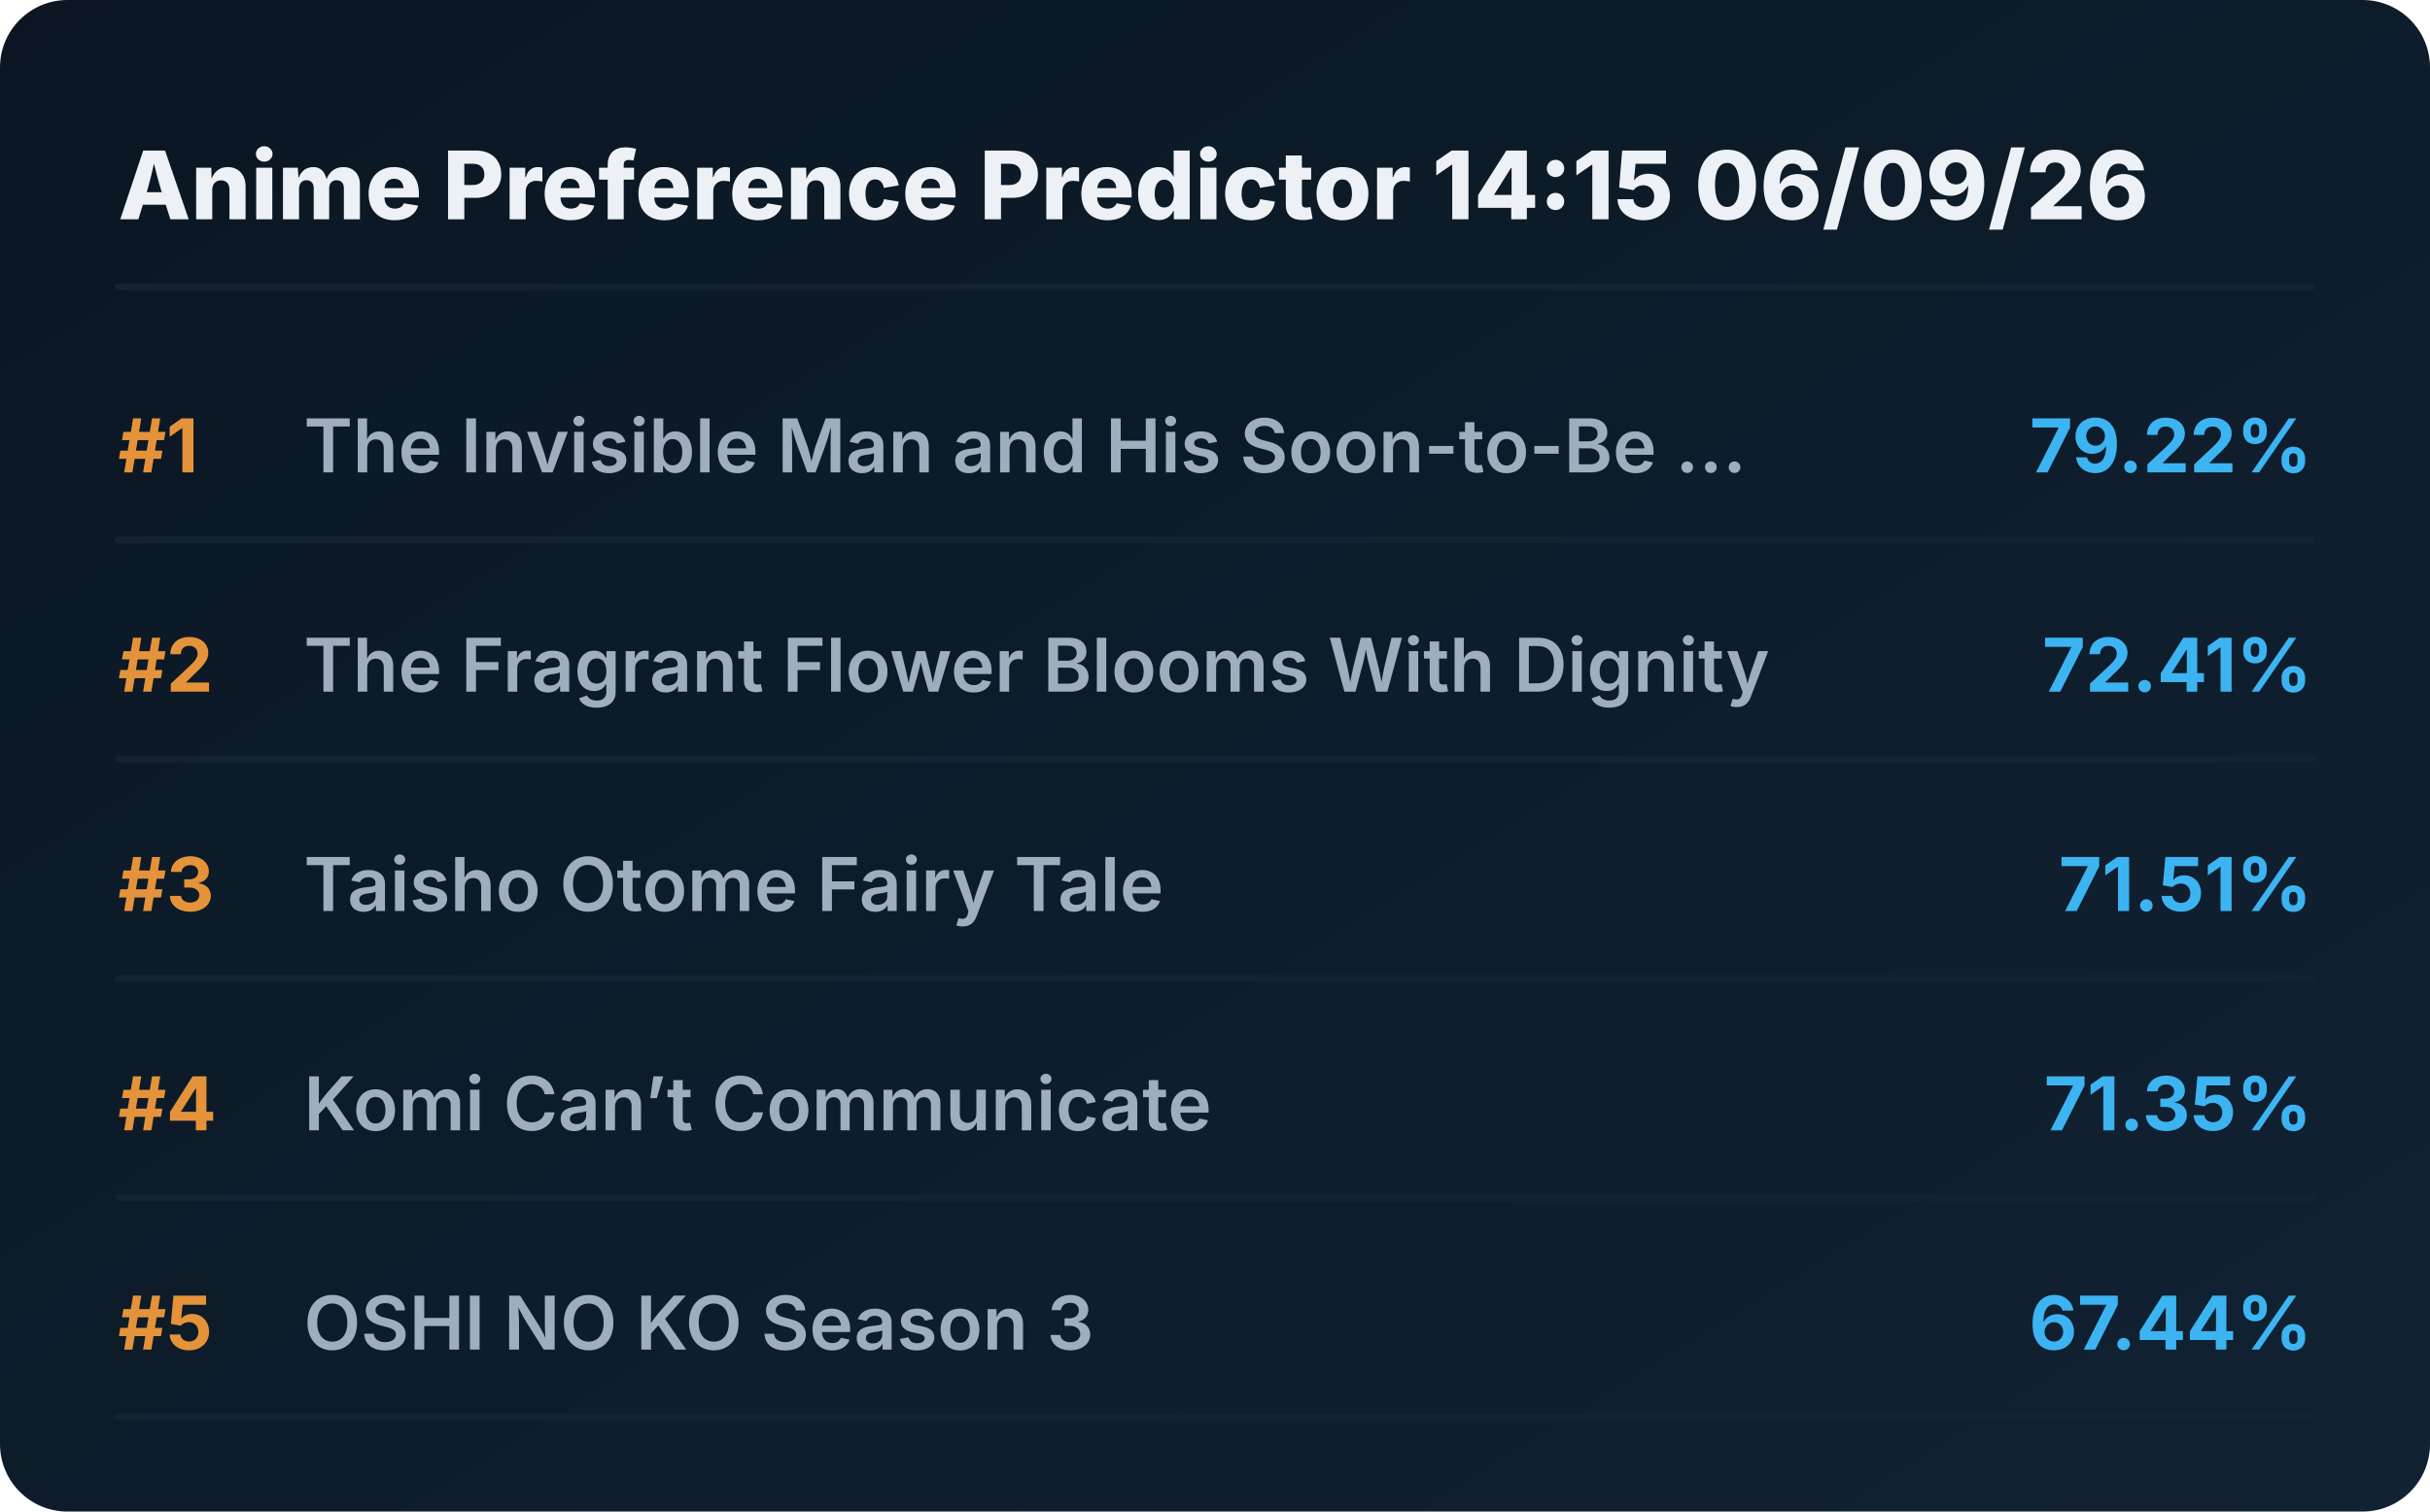
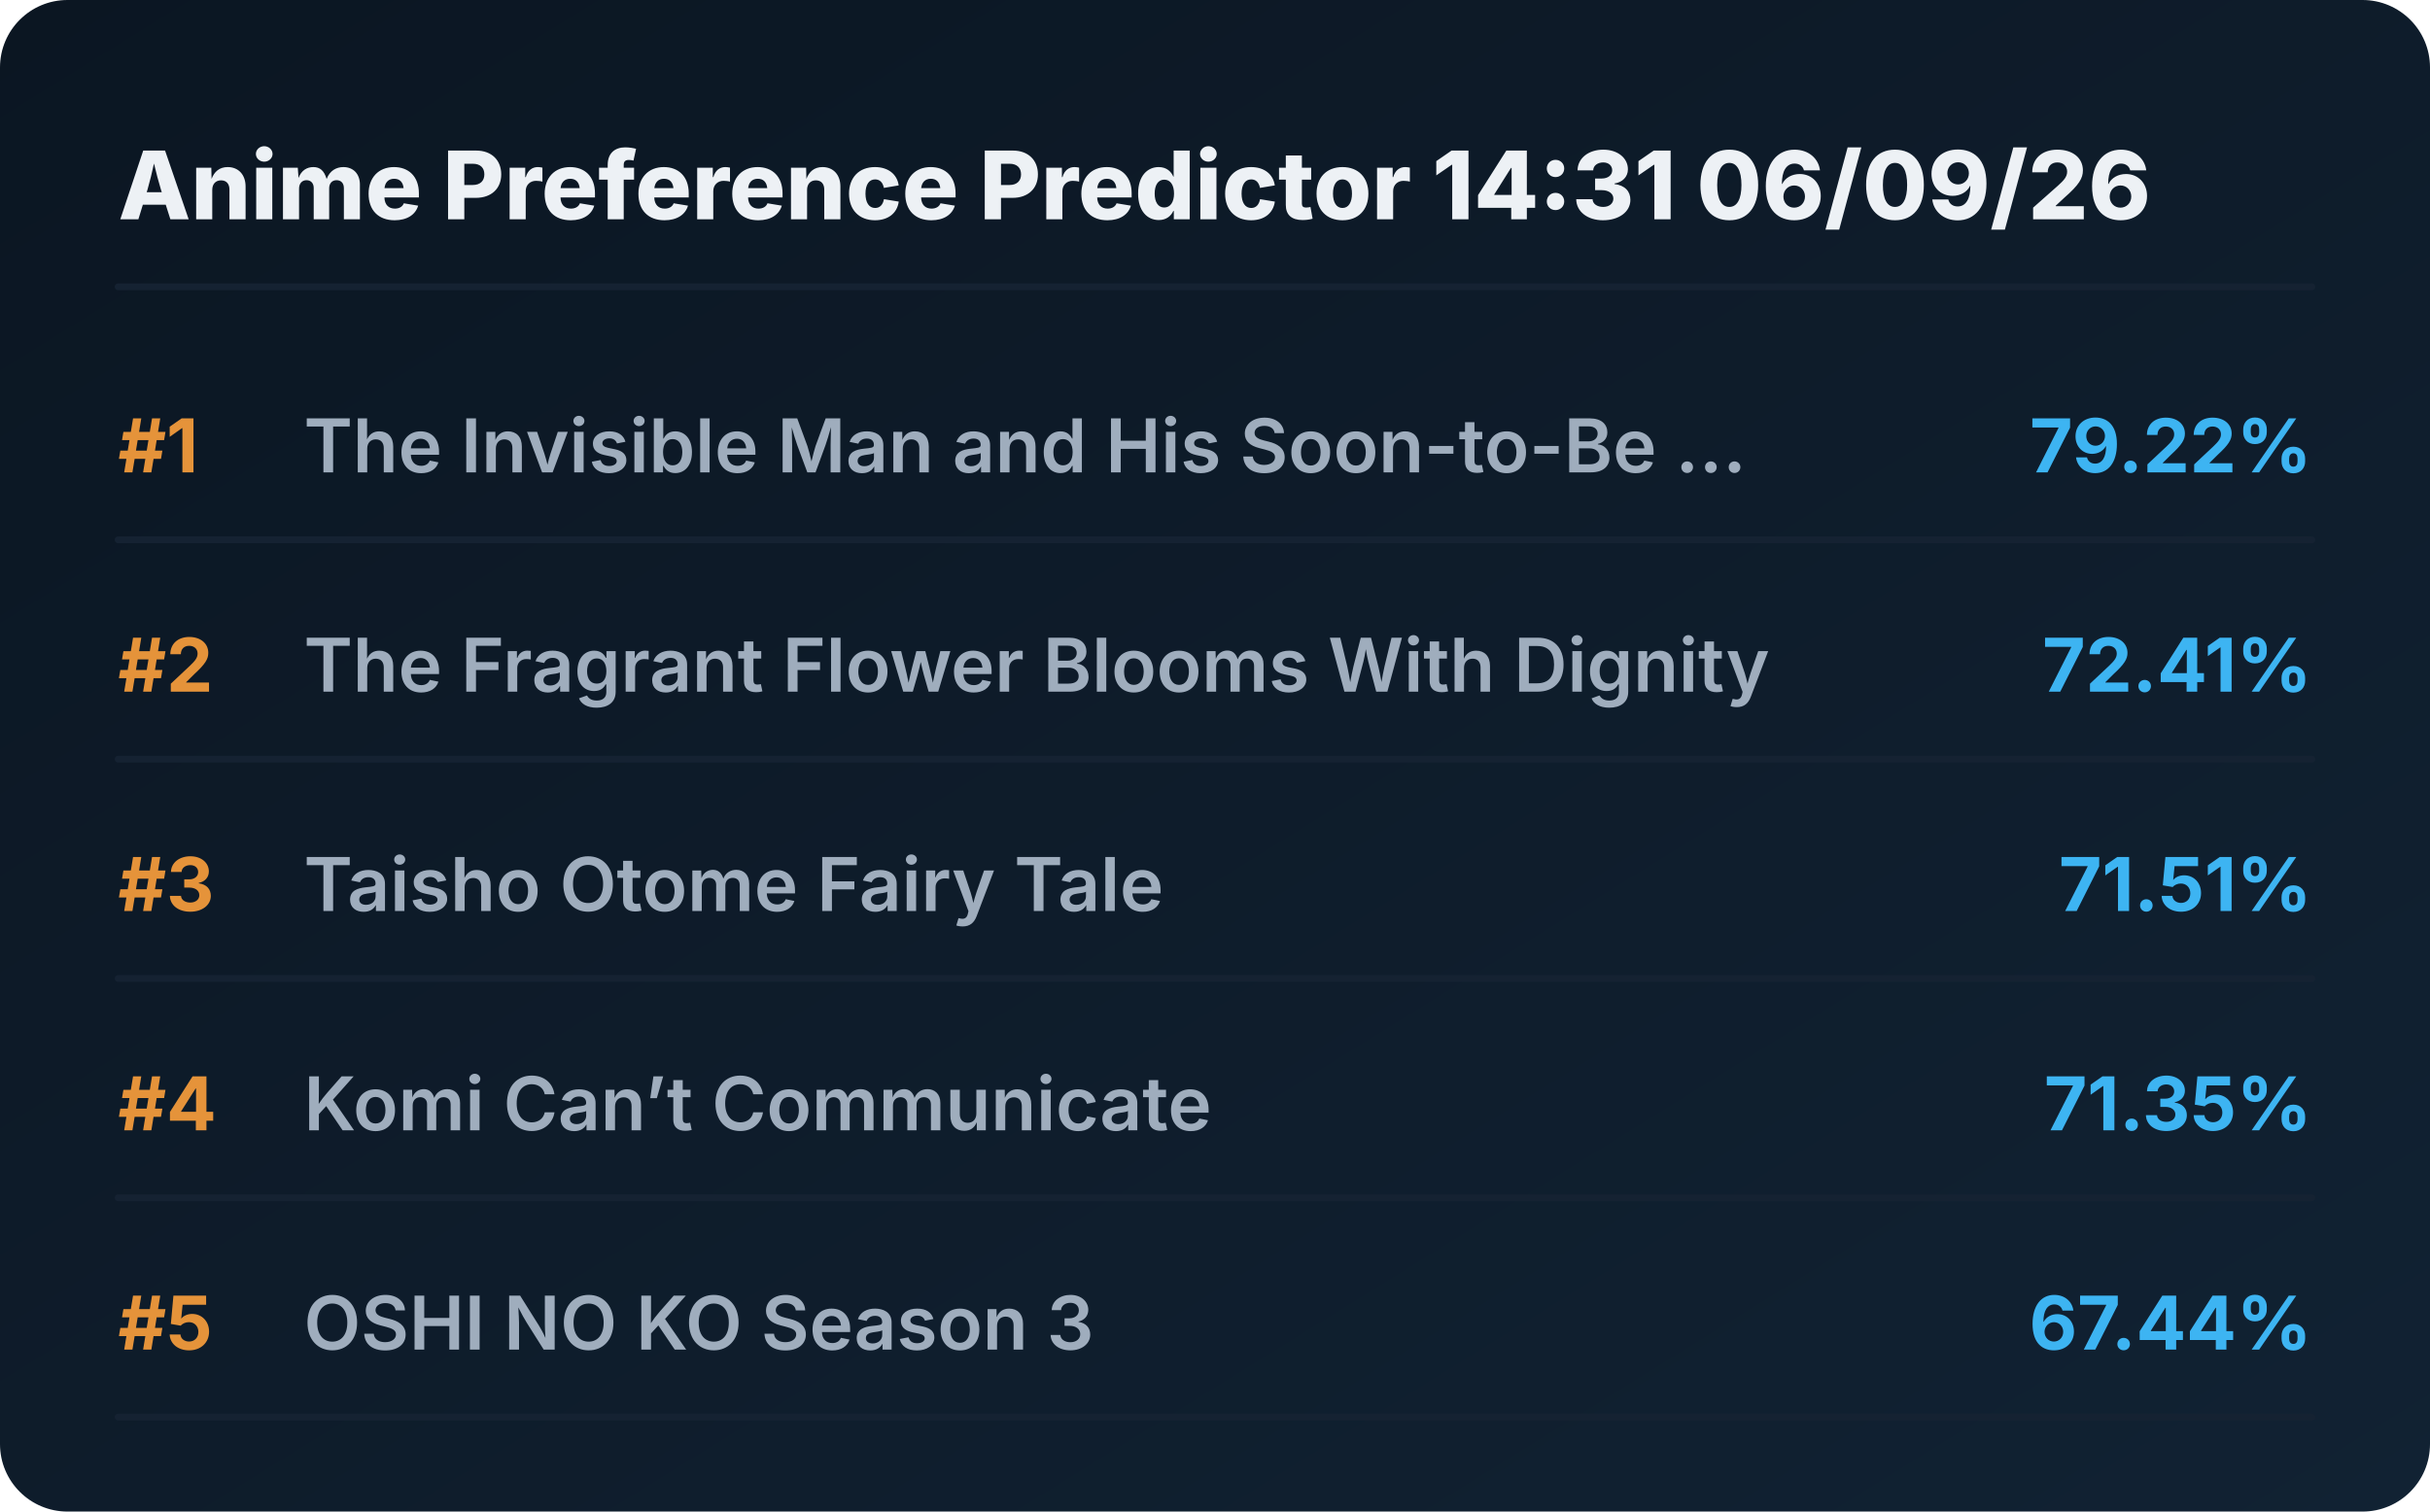
<svg xmlns="http://www.w3.org/2000/svg" viewBox="0 0 720 448" preserveAspectRatio="xMidYMid meet" style="width: 100%; height: auto; max-width: 720px;">
  <defs>
    <linearGradient id="boxGrad" x1="0%" y1="0%" x2="100%" y2="100%">
      <stop offset="0%" stop-color="#0b1622" />
      <stop offset="100%" stop-color="#112233" />
    </linearGradient>
    <clipPath id="titleClip">
      <rect x="90" y="0" width="510" height="100%" />
    </clipPath>
  </defs>
  <style>
    .bg { fill: url(#boxGrad); rx: 20px; }
    .header { font-family: 'Overpass', 'Inter', system-ui, sans-serif; font-weight: 800; font-size: 28px; fill: #edf1f5; }
    .rank { font-family: 'Overpass', 'Inter', system-ui, sans-serif; font-weight: 700; font-size: 22px; fill: #e5933a; }
    .title { font-family: 'Overpass', 'Inter', system-ui, sans-serif; font-weight: 600; font-size: 22px; fill: #9fadbd; }
    .score { font-family: 'Overpass', 'Inter', system-ui, sans-serif; font-weight: 700; font-size: 22px; fill: #3db4f2; }
    .line { stroke: #152232; stroke-width: 2; stroke-linecap: round; }
  </style>
  <rect class="bg" width="720" height="448" />
-   <text x="35" y="65" class="header">Anime Preference Predictor 14:15 06/09/26</text>
+   <text x="35" y="65" class="header">Anime Preference Predictor 14:31 06/09/26</text>
  <line x1="35" y1="85" x2="685" y2="85" class="line" />
  <g transform="translate(0, 0)">
    <text x="35" y="140" class="rank">#1</text>
    <text x="90" y="140" class="title">The Invisible Man and His Soon-to-Be ...</text>
    <text x="685" y="140" class="score" text-anchor="end">79.22%</text>
    <line x1="35" y1="160" x2="685" y2="160" class="line" />
  </g>
  <g transform="translate(0, 65)">
    <text x="35" y="140" class="rank">#2</text>
    <text x="90" y="140" class="title">The Fragrant Flower Blooms With Dignity</text>
    <text x="685" y="140" class="score" text-anchor="end">72.41%</text>
    <line x1="35" y1="160" x2="685" y2="160" class="line" />
  </g>
  <g transform="translate(0, 130)">
    <text x="35" y="140" class="rank">#3</text>
    <text x="90" y="140" class="title">Taisho Otome Fairy Tale</text>
    <text x="685" y="140" class="score" text-anchor="end">71.51%</text>
    <line x1="35" y1="160" x2="685" y2="160" class="line" />
  </g>
  <g transform="translate(0, 195)">
    <text x="35" y="140" class="rank">#4</text>
    <text x="90" y="140" class="title">Komi Can’t Communicate</text>
    <text x="685" y="140" class="score" text-anchor="end">71.35%</text>
    <line x1="35" y1="160" x2="685" y2="160" class="line" />
  </g>
  <g transform="translate(0, 260)">
    <text x="35" y="140" class="rank">#5</text>
    <text x="90" y="140" class="title">OSHI NO KO Season 3</text>
    <text x="685" y="140" class="score" text-anchor="end">67.44%</text>
    <line x1="35" y1="160" x2="685" y2="160" class="line" />
  </g>
</svg>
